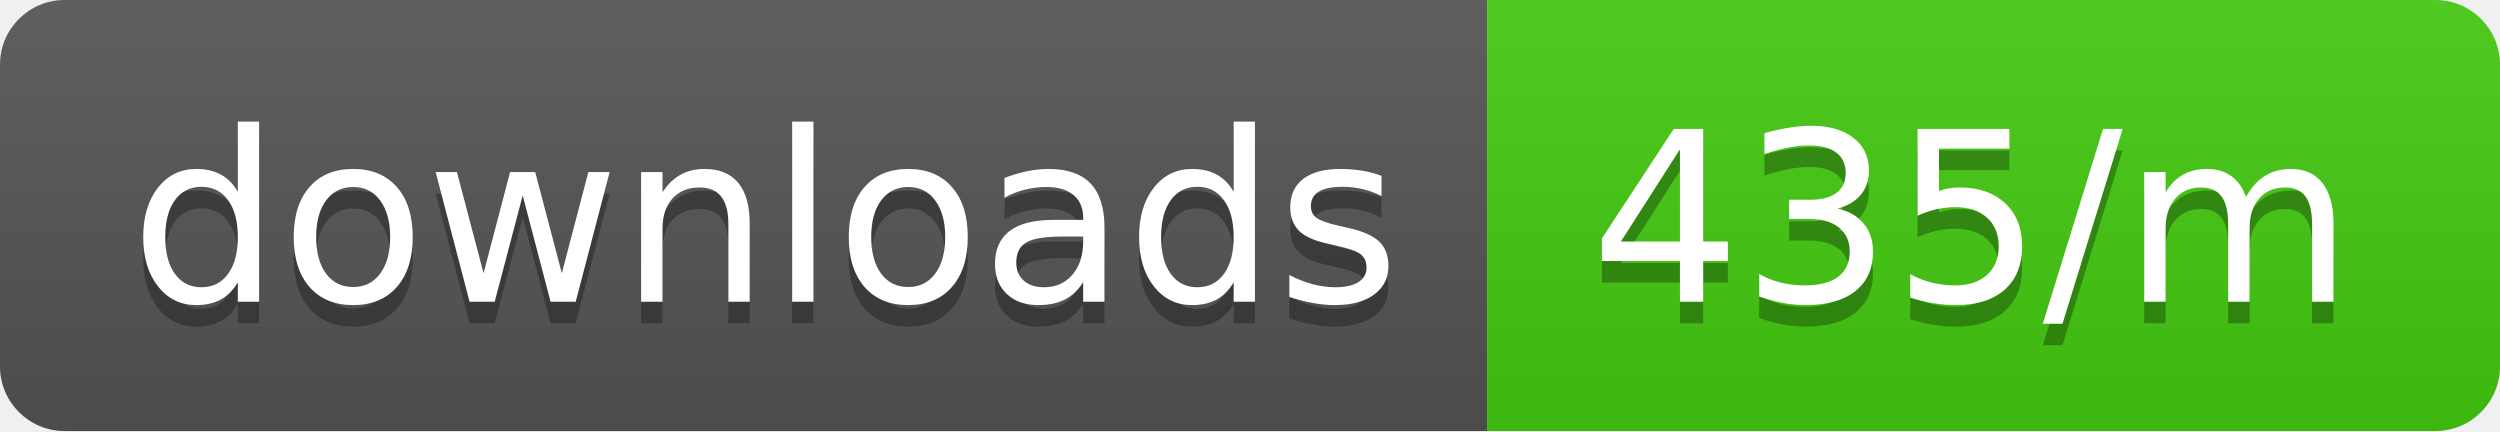
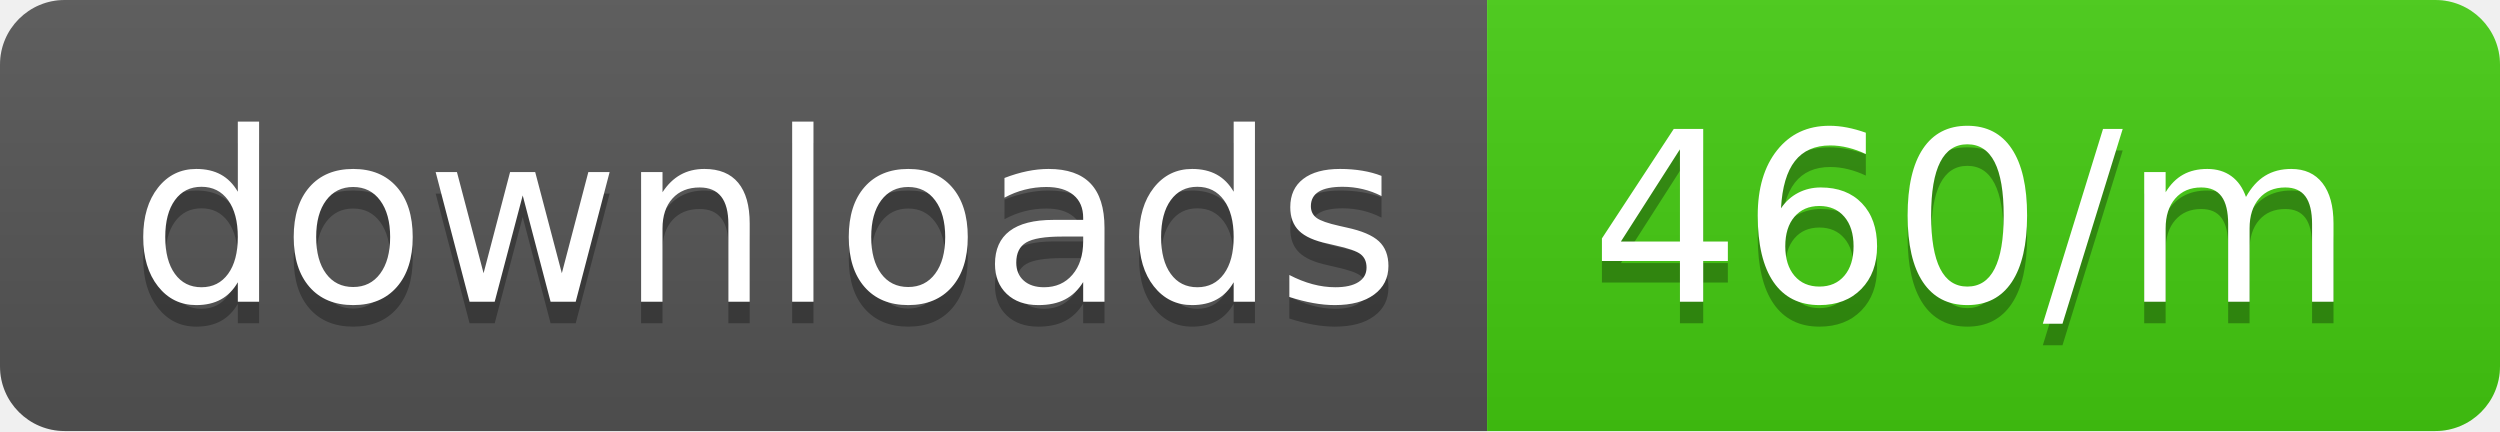
<svg xmlns="http://www.w3.org/2000/svg" width="116" height="20">
  <linearGradient id="b" x2="0" y2="100%">
    <stop offset="0" stop-color="#bbb" stop-opacity=".1" />
    <stop offset="1" stop-opacity=".1" />
  </linearGradient>
  <clipPath id="a">
    <rect width="116" height="20" rx="3" fill="#fff" />
  </clipPath>
  <g clip-path="url(#a)">
    <path fill="#555" d="M0 0h69v20H0z" />
    <path fill="#4c1" d="M69 0h47v20H69z" />
    <path fill="url(#b)" d="M0 0h116v20H0z" />
  </g>
  <g fill="#fff" text-anchor="middle" font-family="DejaVu Sans,Verdana,Geneva,sans-serif" font-size="110">
    <text x="355" y="150" fill="#010101" fill-opacity=".3" transform="scale(.1)" textLength="590">downloads</text>
    <text x="355" y="140" transform="scale(.1)" textLength="590">downloads</text>
-     <text x="915" y="150" fill="#010101" fill-opacity=".3" transform="scale(.1)" textLength="370">435/m</text>
-     <text x="915" y="140" transform="scale(.1)" textLength="370">435/m</text>
+     <text x="915" y="150" fill="#010101" fill-opacity=".3" transform="scale(.1)" textLength="370">460/m</text>
+     <text x="915" y="140" transform="scale(.1)" textLength="370">460/m</text>
  </g>
</svg>
